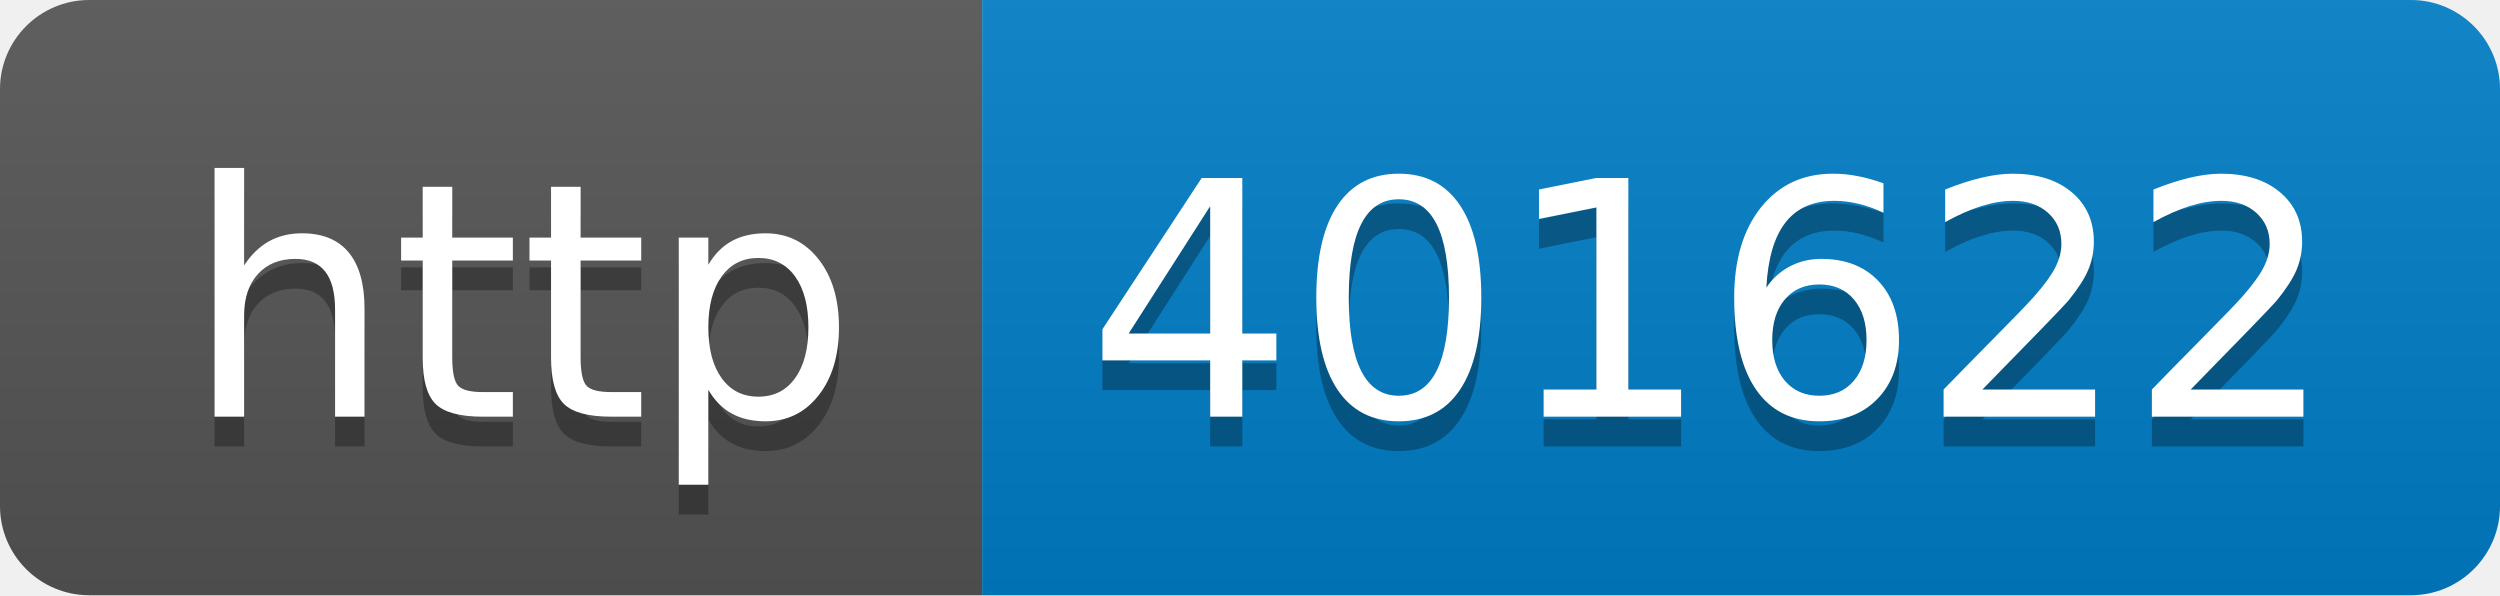
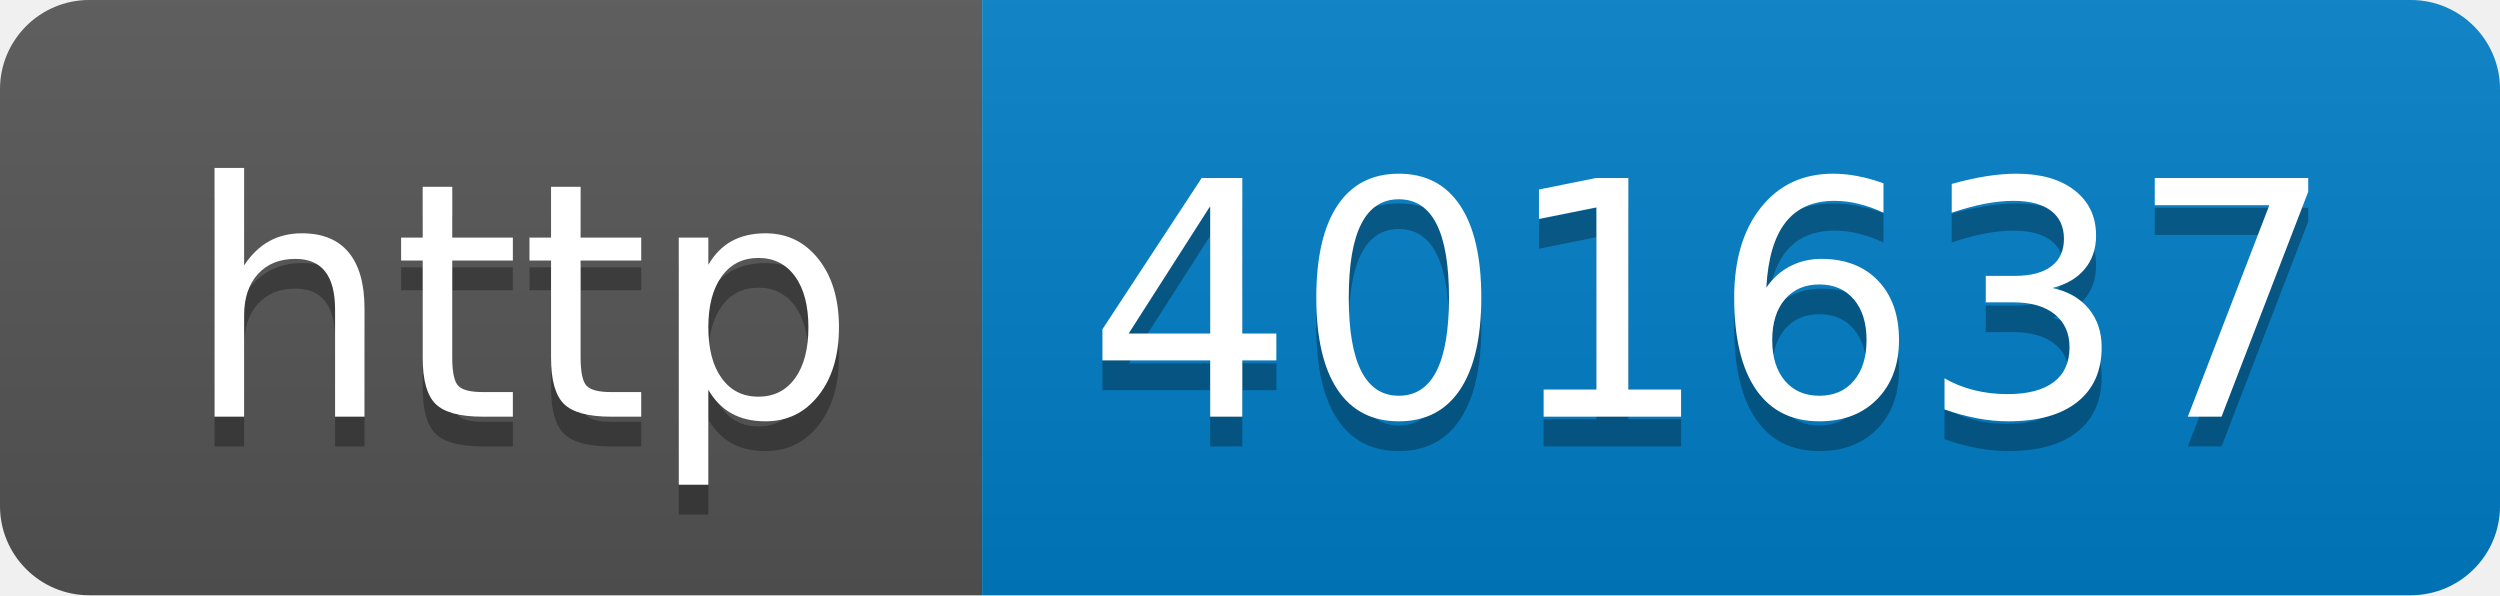
- <svg xmlns="http://www.w3.org/2000/svg" width="84" height="20" role="img" aria-label="http: 401622">
+ <svg xmlns="http://www.w3.org/2000/svg" width="84" height="20" role="img" aria-label="http: 401637">
  <linearGradient id="s" x2="0" y2="100%">
    <stop offset="0" stop-color="#bbb" stop-opacity=".1" />
    <stop offset="1" stop-opacity=".1" />
  </linearGradient>
  <clipPath id="r">
    <rect width="84" height="20" rx="3" fill="#fff" />
  </clipPath>
  <g clip-path="url(#r)">
    <rect width="33" height="20" fill="#555" />
    <rect x="33" width="51" height="20" fill="#007ec6" />
    <rect width="84" height="20" fill="url(#s)" />
  </g>
  <g fill="#fff" text-anchor="middle" font-family="Verdana,Geneva,DejaVu Sans,sans-serif" text-rendering="geometricPrecision" font-size="110">
    <text aria-hidden="true" x="175" y="150" fill="#010101" fill-opacity=".3" transform="scale(.1)" textLength="230">http</text>
    <text x="175" y="140" transform="scale(.1)" fill="#fff" textLength="230">http</text>
-     <text aria-hidden="true" x="575" y="150" fill="#010101" fill-opacity=".3" transform="scale(.1)" textLength="410">401622</text>
-     <text x="575" y="140" transform="scale(.1)" fill="#fff" textLength="410">401622</text>
+     <text aria-hidden="true" x="575" y="150" fill="#010101" fill-opacity=".3" transform="scale(.1)" textLength="410">401637</text>
+     <text x="575" y="140" transform="scale(.1)" fill="#fff" textLength="410">401637</text>
  </g>
</svg>
